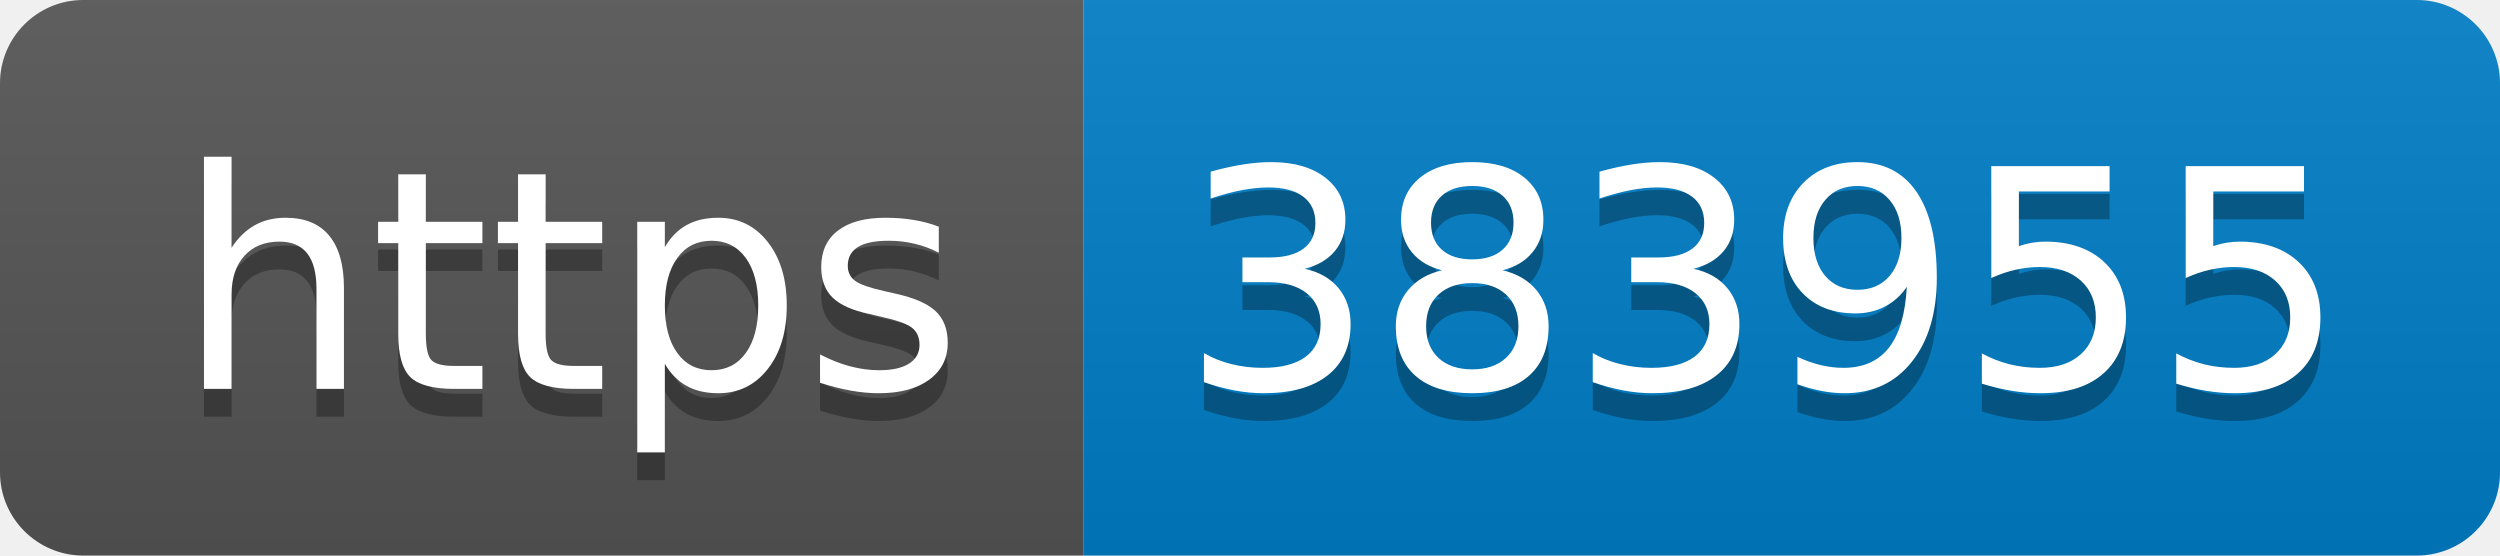
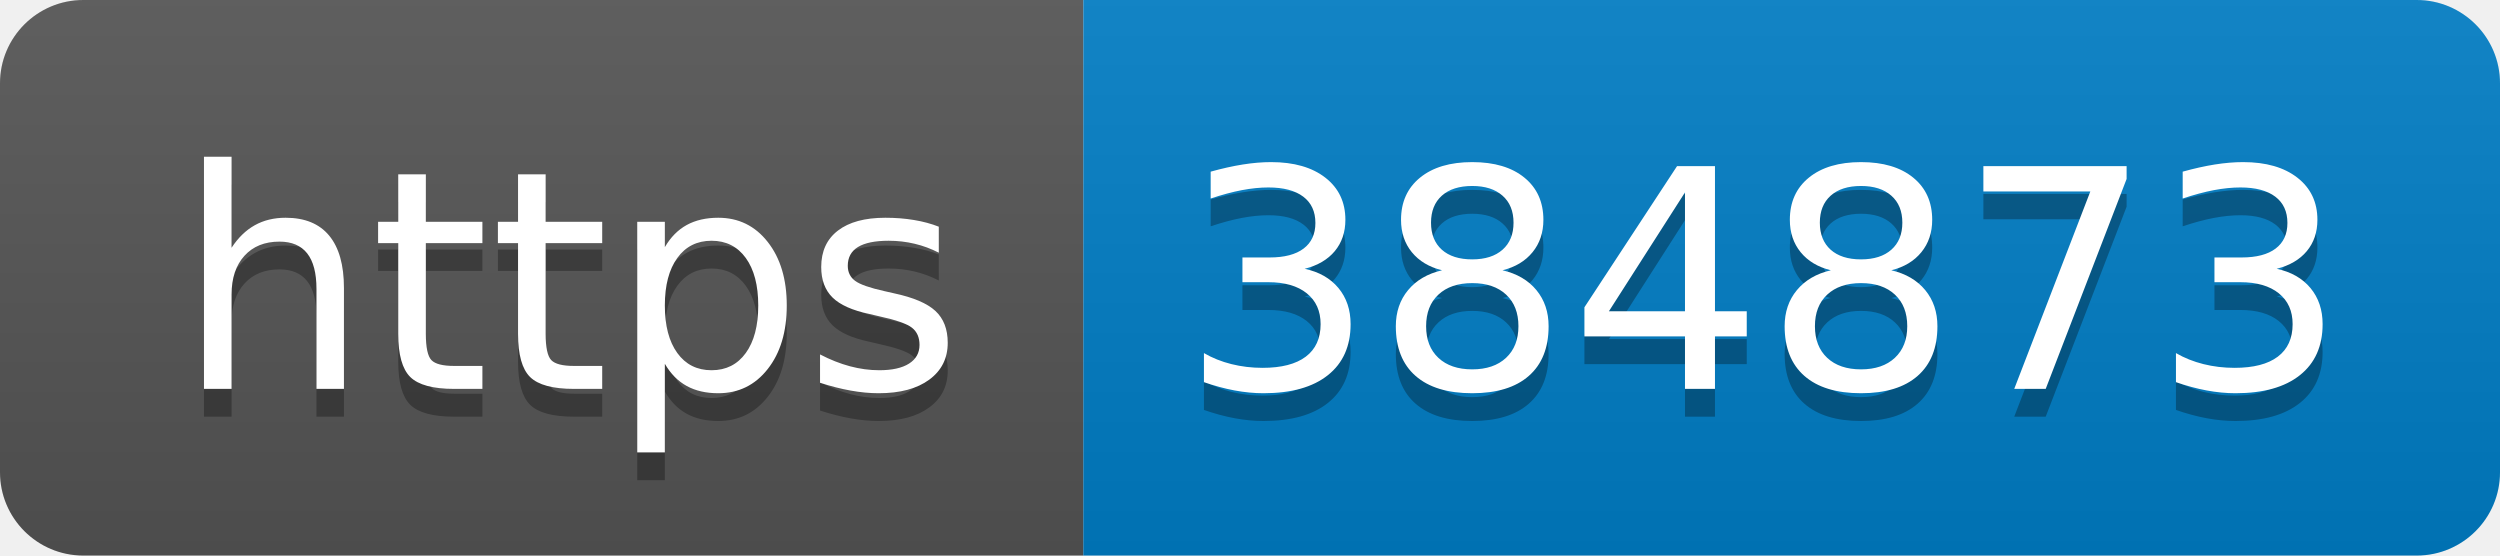
- <svg xmlns="http://www.w3.org/2000/svg" width="90" height="20" role="img" aria-label="https: 383955">
+ <svg xmlns="http://www.w3.org/2000/svg" width="90" height="20" role="img" aria-label="https: 384873">
  <linearGradient id="s" x2="0" y2="100%">
    <stop offset="0" stop-color="#bbb" stop-opacity=".1" />
    <stop offset="1" stop-opacity=".1" />
  </linearGradient>
  <clipPath id="r">
    <rect width="90" height="20" rx="3" fill="#fff" />
  </clipPath>
  <g clip-path="url(#r)">
    <rect width="39" height="20" fill="#555" />
    <rect x="39" width="51" height="20" fill="#007ec6" />
    <rect width="90" height="20" fill="url(#s)" />
  </g>
  <g fill="#fff" text-anchor="middle" font-family="Verdana,Geneva,DejaVu Sans,sans-serif" text-rendering="geometricPrecision" font-size="110">
    <text aria-hidden="true" x="205" y="150" fill="#010101" fill-opacity=".3" transform="scale(.1)" textLength="290">https</text>
    <text x="205" y="140" transform="scale(.1)" fill="#fff" textLength="290">https</text>
-     <text aria-hidden="true" x="635" y="150" fill="#010101" fill-opacity=".3" transform="scale(.1)" textLength="410">383955</text>
-     <text x="635" y="140" transform="scale(.1)" fill="#fff" textLength="410">383955</text>
+     <text aria-hidden="true" x="635" y="150" fill="#010101" fill-opacity=".3" transform="scale(.1)" textLength="410">384873</text>
+     <text x="635" y="140" transform="scale(.1)" fill="#fff" textLength="410">384873</text>
  </g>
</svg>
